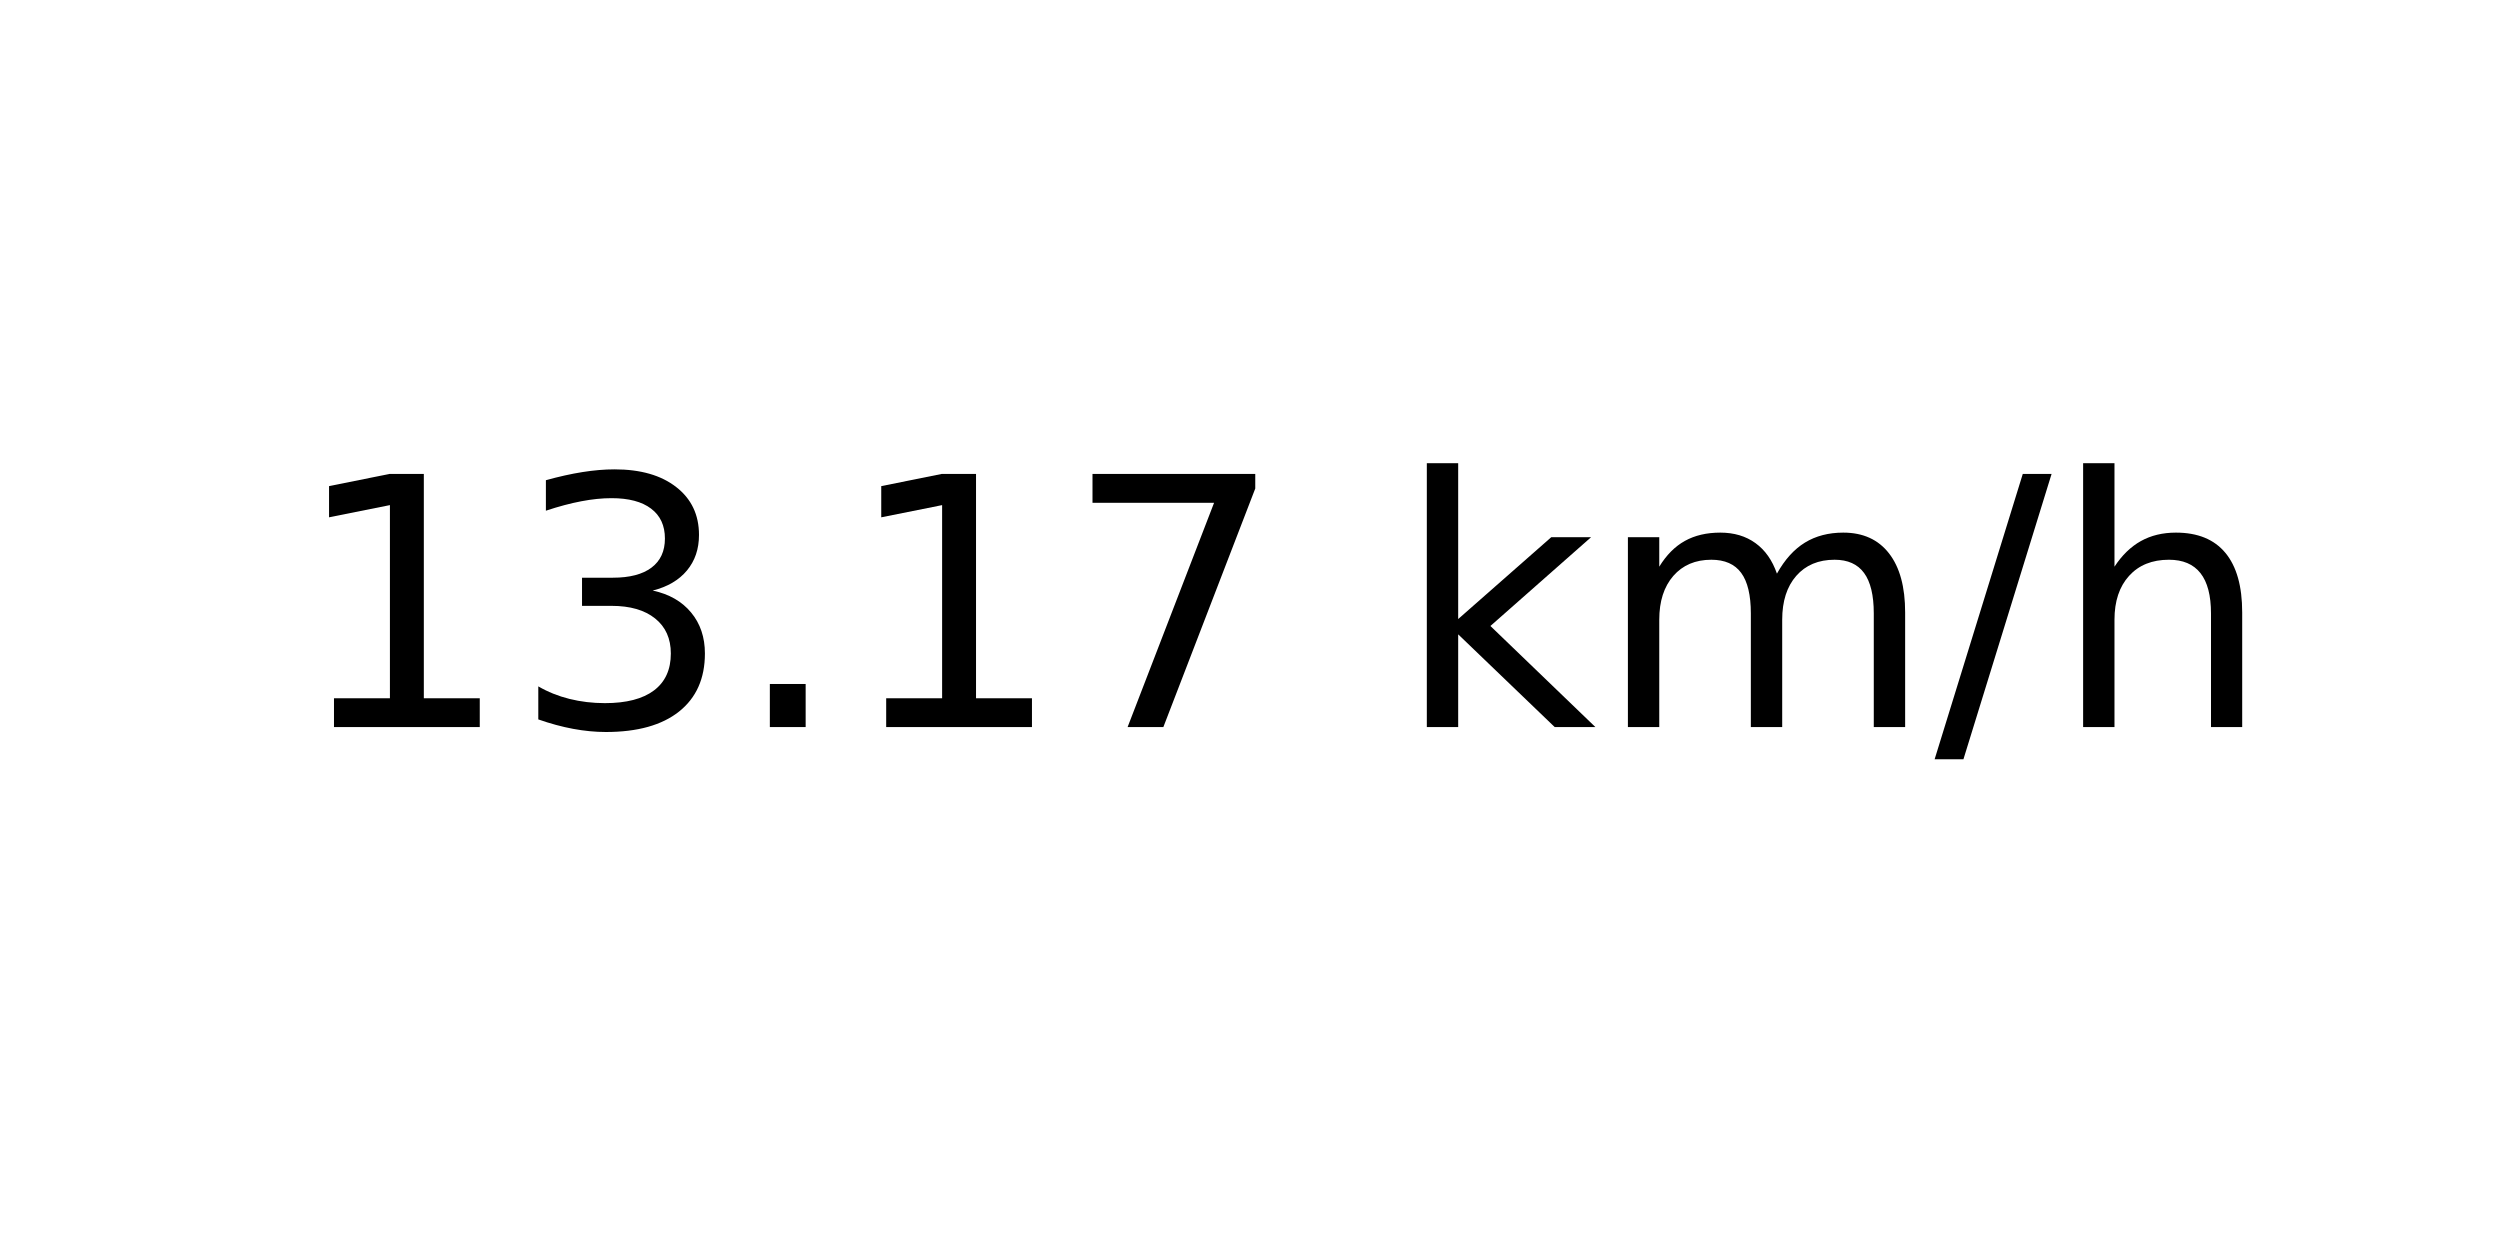
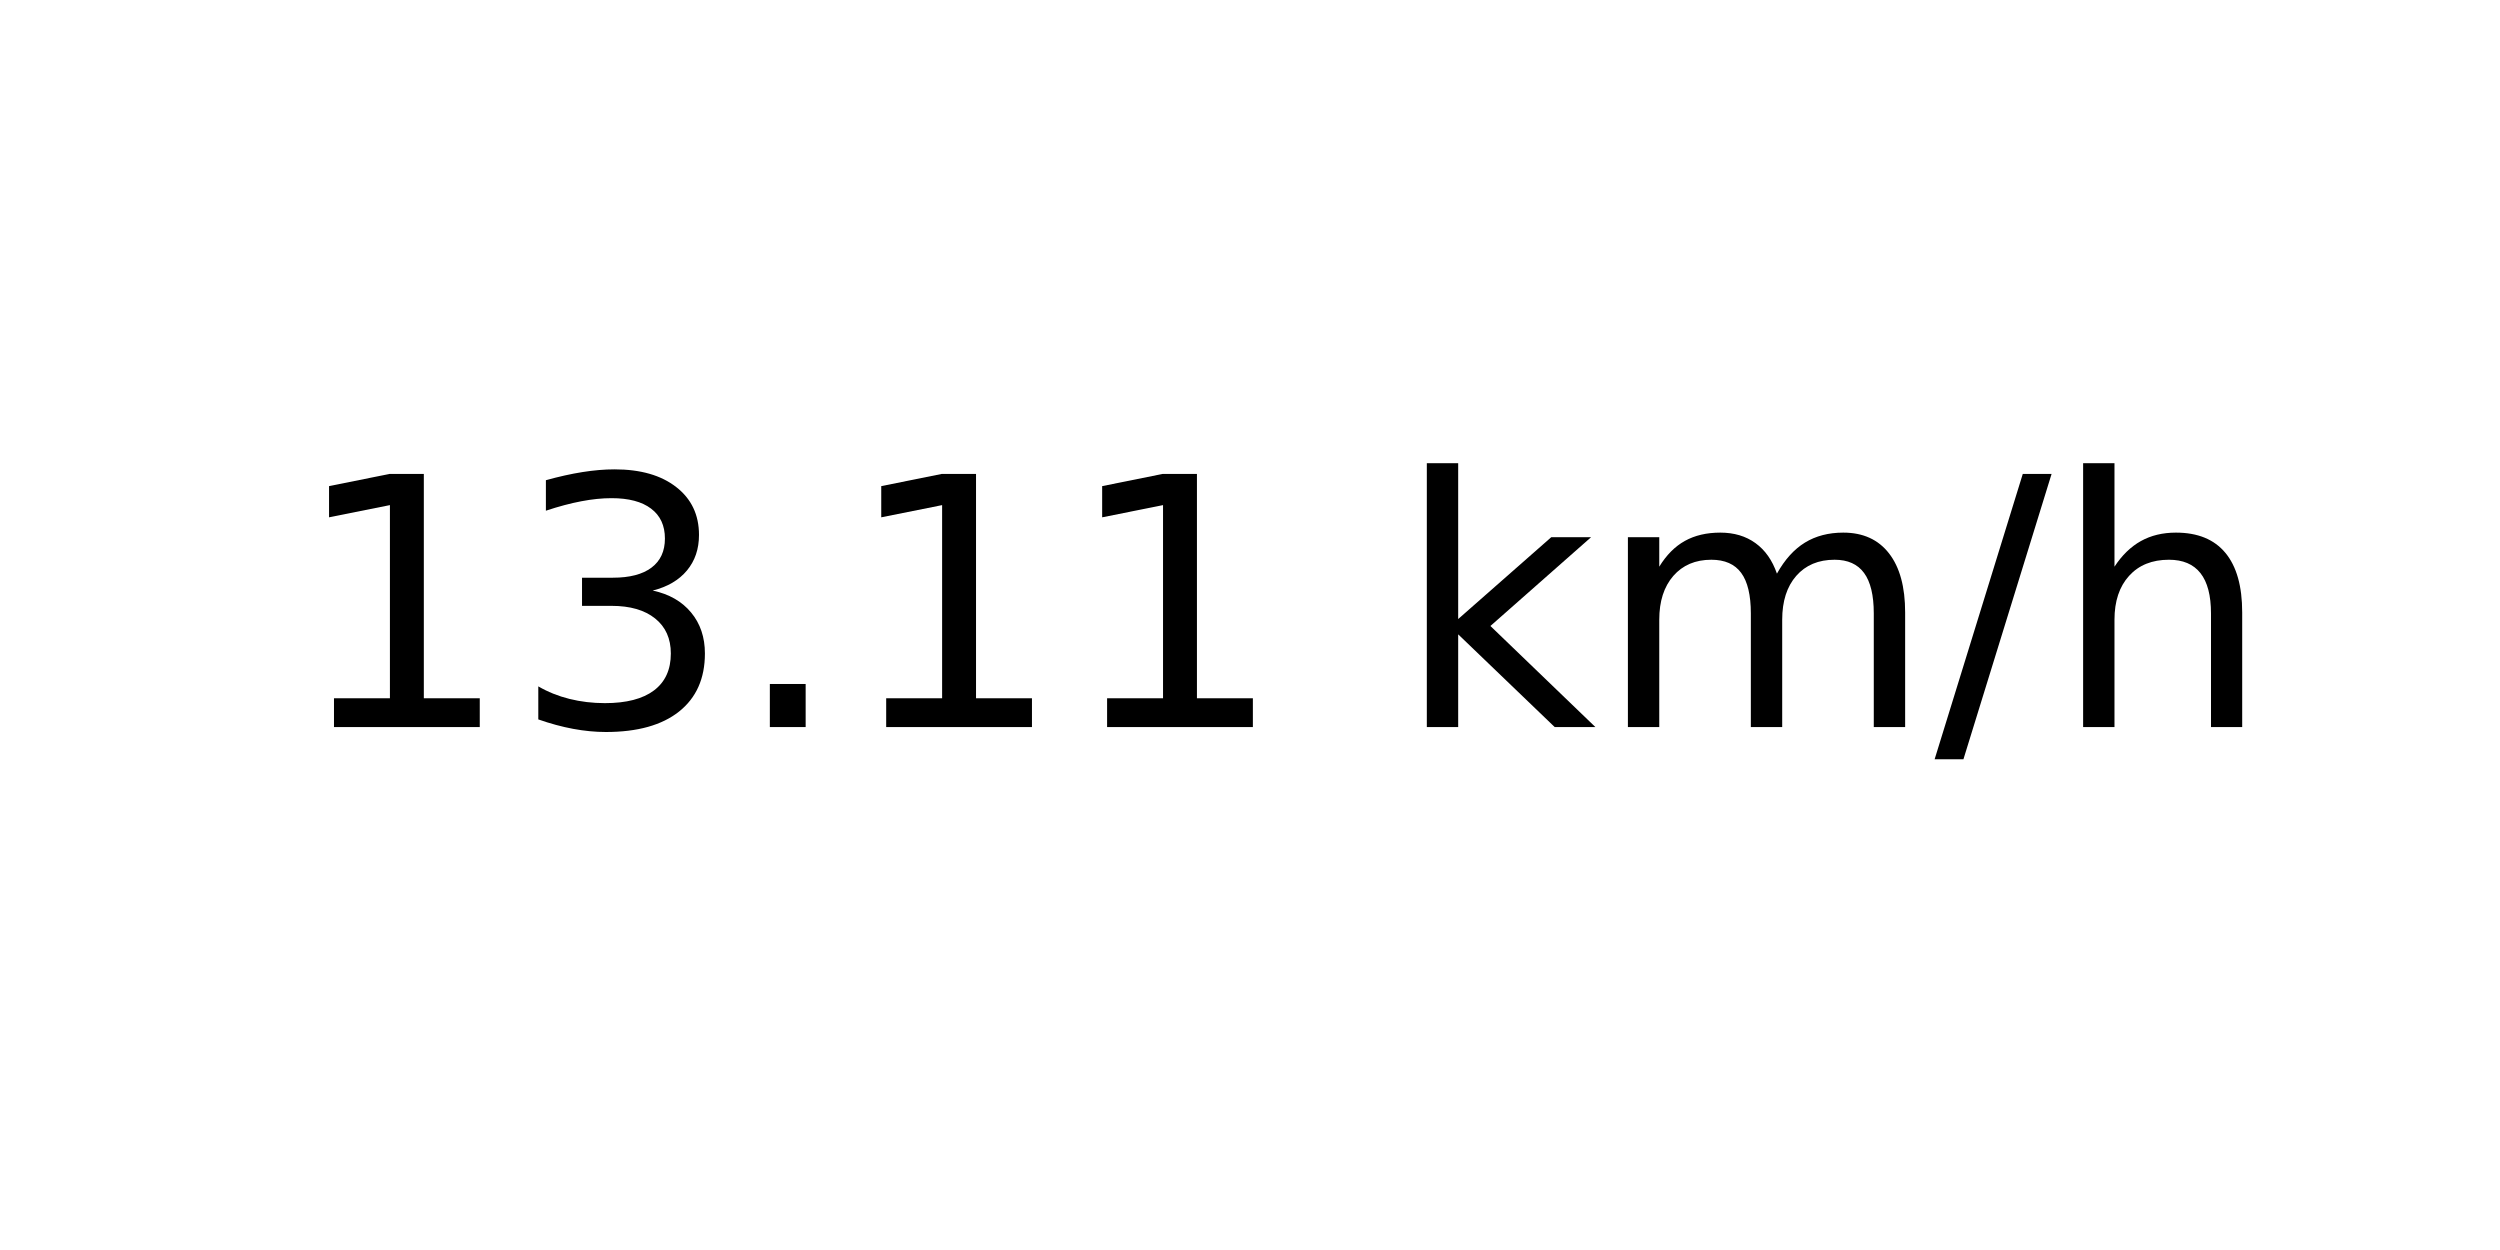
<svg xmlns="http://www.w3.org/2000/svg" xmlns:xlink="http://www.w3.org/1999/xlink" width="72pt" height="36pt" viewBox="0 0 72 36" version="1.1">
  <defs>
    <style type="text/css">*{stroke-linejoin: round; stroke-linecap: butt}</style>
  </defs>
  <g id="figure_1">
    <g id="axes_1">
      <g id="text_1">
        <g transform="translate(8.378125 20.93937) scale(0.1 -0.1)">
          <defs>
            <path id="DejaVuSans-31" d="M 794 531  L 1825 531  L 1825 4091  L 703 3866  L 703 4441  L 1819 4666  L 2450 4666  L 2450 531  L 3481 531  L 3481 0  L 794 0  L 794 531  z " transform="scale(0.015625)" />
            <path id="DejaVuSans-33" d="M 2597 2516  Q 3050 2419 3304 2112  Q 3559 1806 3559 1356  Q 3559 666 3084 287  Q 2609 -91 1734 -91  Q 1441 -91 1130 -33  Q 819 25 488 141  L 488 750  Q 750 597 1062 519  Q 1375 441 1716 441  Q 2309 441 2620 675  Q 2931 909 2931 1356  Q 2931 1769 2642 2001  Q 2353 2234 1838 2234  L 1294 2234  L 1294 2753  L 1863 2753  Q 2328 2753 2575 2939  Q 2822 3125 2822 3475  Q 2822 3834 2567 4026  Q 2313 4219 1838 4219  Q 1578 4219 1281 4162  Q 984 4106 628 3988  L 628 4550  Q 988 4650 1302 4700  Q 1616 4750 1894 4750  Q 2613 4750 3031 4423  Q 3450 4097 3450 3541  Q 3450 3153 3228 2886  Q 3006 2619 2597 2516  z " transform="scale(0.015625)" />
            <path id="DejaVuSans-2e" d="M 684 794  L 1344 794  L 1344 0  L 684 0  L 684 794  z " transform="scale(0.015625)" />
-             <path id="DejaVuSans-37" d="M 525 4666  L 3525 4666  L 3525 4397  L 1831 0  L 1172 0  L 2766 4134  L 525 4134  L 525 4666  z " transform="scale(0.015625)" />
            <path id="DejaVuSans-20" transform="scale(0.015625)" />
            <path id="DejaVuSans-6b" d="M 581 4863  L 1159 4863  L 1159 1991  L 2875 3500  L 3609 3500  L 1753 1863  L 3688 0  L 2938 0  L 1159 1709  L 1159 0  L 581 0  L 581 4863  z " transform="scale(0.015625)" />
            <path id="DejaVuSans-6d" d="M 3328 2828  Q 3544 3216 3844 3400  Q 4144 3584 4550 3584  Q 5097 3584 5394 3201  Q 5691 2819 5691 2113  L 5691 0  L 5113 0  L 5113 2094  Q 5113 2597 4934 2840  Q 4756 3084 4391 3084  Q 3944 3084 3684 2787  Q 3425 2491 3425 1978  L 3425 0  L 2847 0  L 2847 2094  Q 2847 2600 2669 2842  Q 2491 3084 2119 3084  Q 1678 3084 1418 2786  Q 1159 2488 1159 1978  L 1159 0  L 581 0  L 581 3500  L 1159 3500  L 1159 2956  Q 1356 3278 1631 3431  Q 1906 3584 2284 3584  Q 2666 3584 2933 3390  Q 3200 3197 3328 2828  z " transform="scale(0.015625)" />
            <path id="DejaVuSans-2f" d="M 1625 4666  L 2156 4666  L 531 -594  L 0 -594  L 1625 4666  z " transform="scale(0.015625)" />
            <path id="DejaVuSans-68" d="M 3513 2113  L 3513 0  L 2938 0  L 2938 2094  Q 2938 2591 2744 2837  Q 2550 3084 2163 3084  Q 1697 3084 1428 2787  Q 1159 2491 1159 1978  L 1159 0  L 581 0  L 581 4863  L 1159 4863  L 1159 2956  Q 1366 3272 1645 3428  Q 1925 3584 2291 3584  Q 2894 3584 3203 3211  Q 3513 2838 3513 2113  z " transform="scale(0.015625)" />
          </defs>
          <use xlink:href="#DejaVuSans-31" />
          <use xlink:href="#DejaVuSans-33" x="63.623" />
          <use xlink:href="#DejaVuSans-2e" x="127.246" />
          <use xlink:href="#DejaVuSans-31" x="159.033" />
-           <use xlink:href="#DejaVuSans-37" x="222.656" />
+           <use xlink:href="#DejaVuSans-31" x="222.656" />
          <use xlink:href="#DejaVuSans-20" x="286.279" />
          <use xlink:href="#DejaVuSans-6b" x="318.066" />
          <use xlink:href="#DejaVuSans-6d" x="375.977" />
          <use xlink:href="#DejaVuSans-2f" x="473.389" />
          <use xlink:href="#DejaVuSans-68" x="507.08" />
        </g>
      </g>
    </g>
  </g>
</svg>
